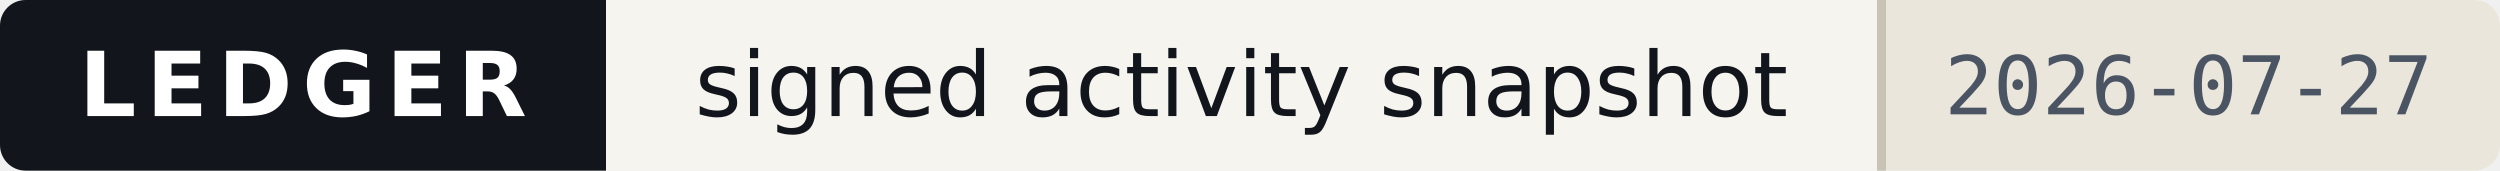
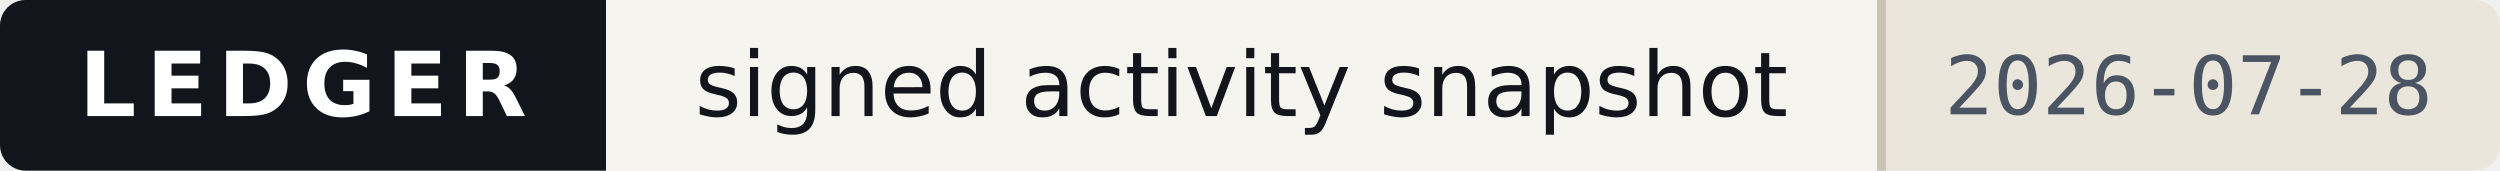
- <svg xmlns="http://www.w3.org/2000/svg" width="293" height="20" viewBox="0 0 293 20" role="img" aria-label="Ledger — signed activity snapshot, as of 2026-07-27">
+ <svg xmlns="http://www.w3.org/2000/svg" width="293" height="20" viewBox="0 0 293 20" role="img" aria-label="Ledger — signed activity snapshot, as of 2026-07-28">
  <style>
    .band{fill:#12161C} .onband{fill:#FFFFFF} .paper{fill:#F6F4EF}
    .paper2{fill:#EAE6DC} .ink{fill:#12161C} .ink2{fill:#4A5462} .rule{fill:#C9C3B5}
    
    @media (prefers-color-scheme:dark){
      .band{fill:#0B0E13} .onband{fill:#E9E7E2} .paper{fill:#161A21}
      .paper2{fill:#1E242D} .ink{fill:#E9E7E2} .ink2{fill:#9AA4B2} .rule{fill:#2E3542}
      
    }
  </style>
  <clipPath id="c">
    <rect width="293" height="20" rx="3" />
  </clipPath>
  <g clip-path="url(#c)" shape-rendering="crispEdges">
    <rect width="293" height="20" class="paper" fill="#F6F4EF" />
    <rect width="71" height="20" class="band" fill="#12161C" />
    <rect x="220" width="73" height="20" class="paper2" fill="#EAE6DC" />
    <rect x="220" width="1" height="20" class="rule" fill="#C9C3B5" />
  </g>
  <g>
    <text x="35.5" y="13.6" class="onband" font-family="Verdana,DejaVu Sans,Geneva,sans-serif" font-size="10.5" font-weight="700" letter-spacing="1.2" text-anchor="middle" textLength="53">LEDGER</text>
    <text x="145.5" y="13.6" class="ink" font-family="Verdana,DejaVu Sans,Geneva,sans-serif" font-size="10.5" text-anchor="middle" textLength="133">signed activity snapshot</text>
-     <text x="256.5" y="13.4" class="ink2" font-family="ui-monospace,DejaVu Sans Mono,Menlo,Consolas,monospace" font-size="9.5" text-anchor="middle" textLength="57">2026-07-27</text>
+     <text x="256.5" y="13.4" class="ink2" font-family="ui-monospace,DejaVu Sans Mono,Menlo,Consolas,monospace" font-size="9.5" text-anchor="middle" textLength="57">2026-07-28</text>
  </g>
</svg>
